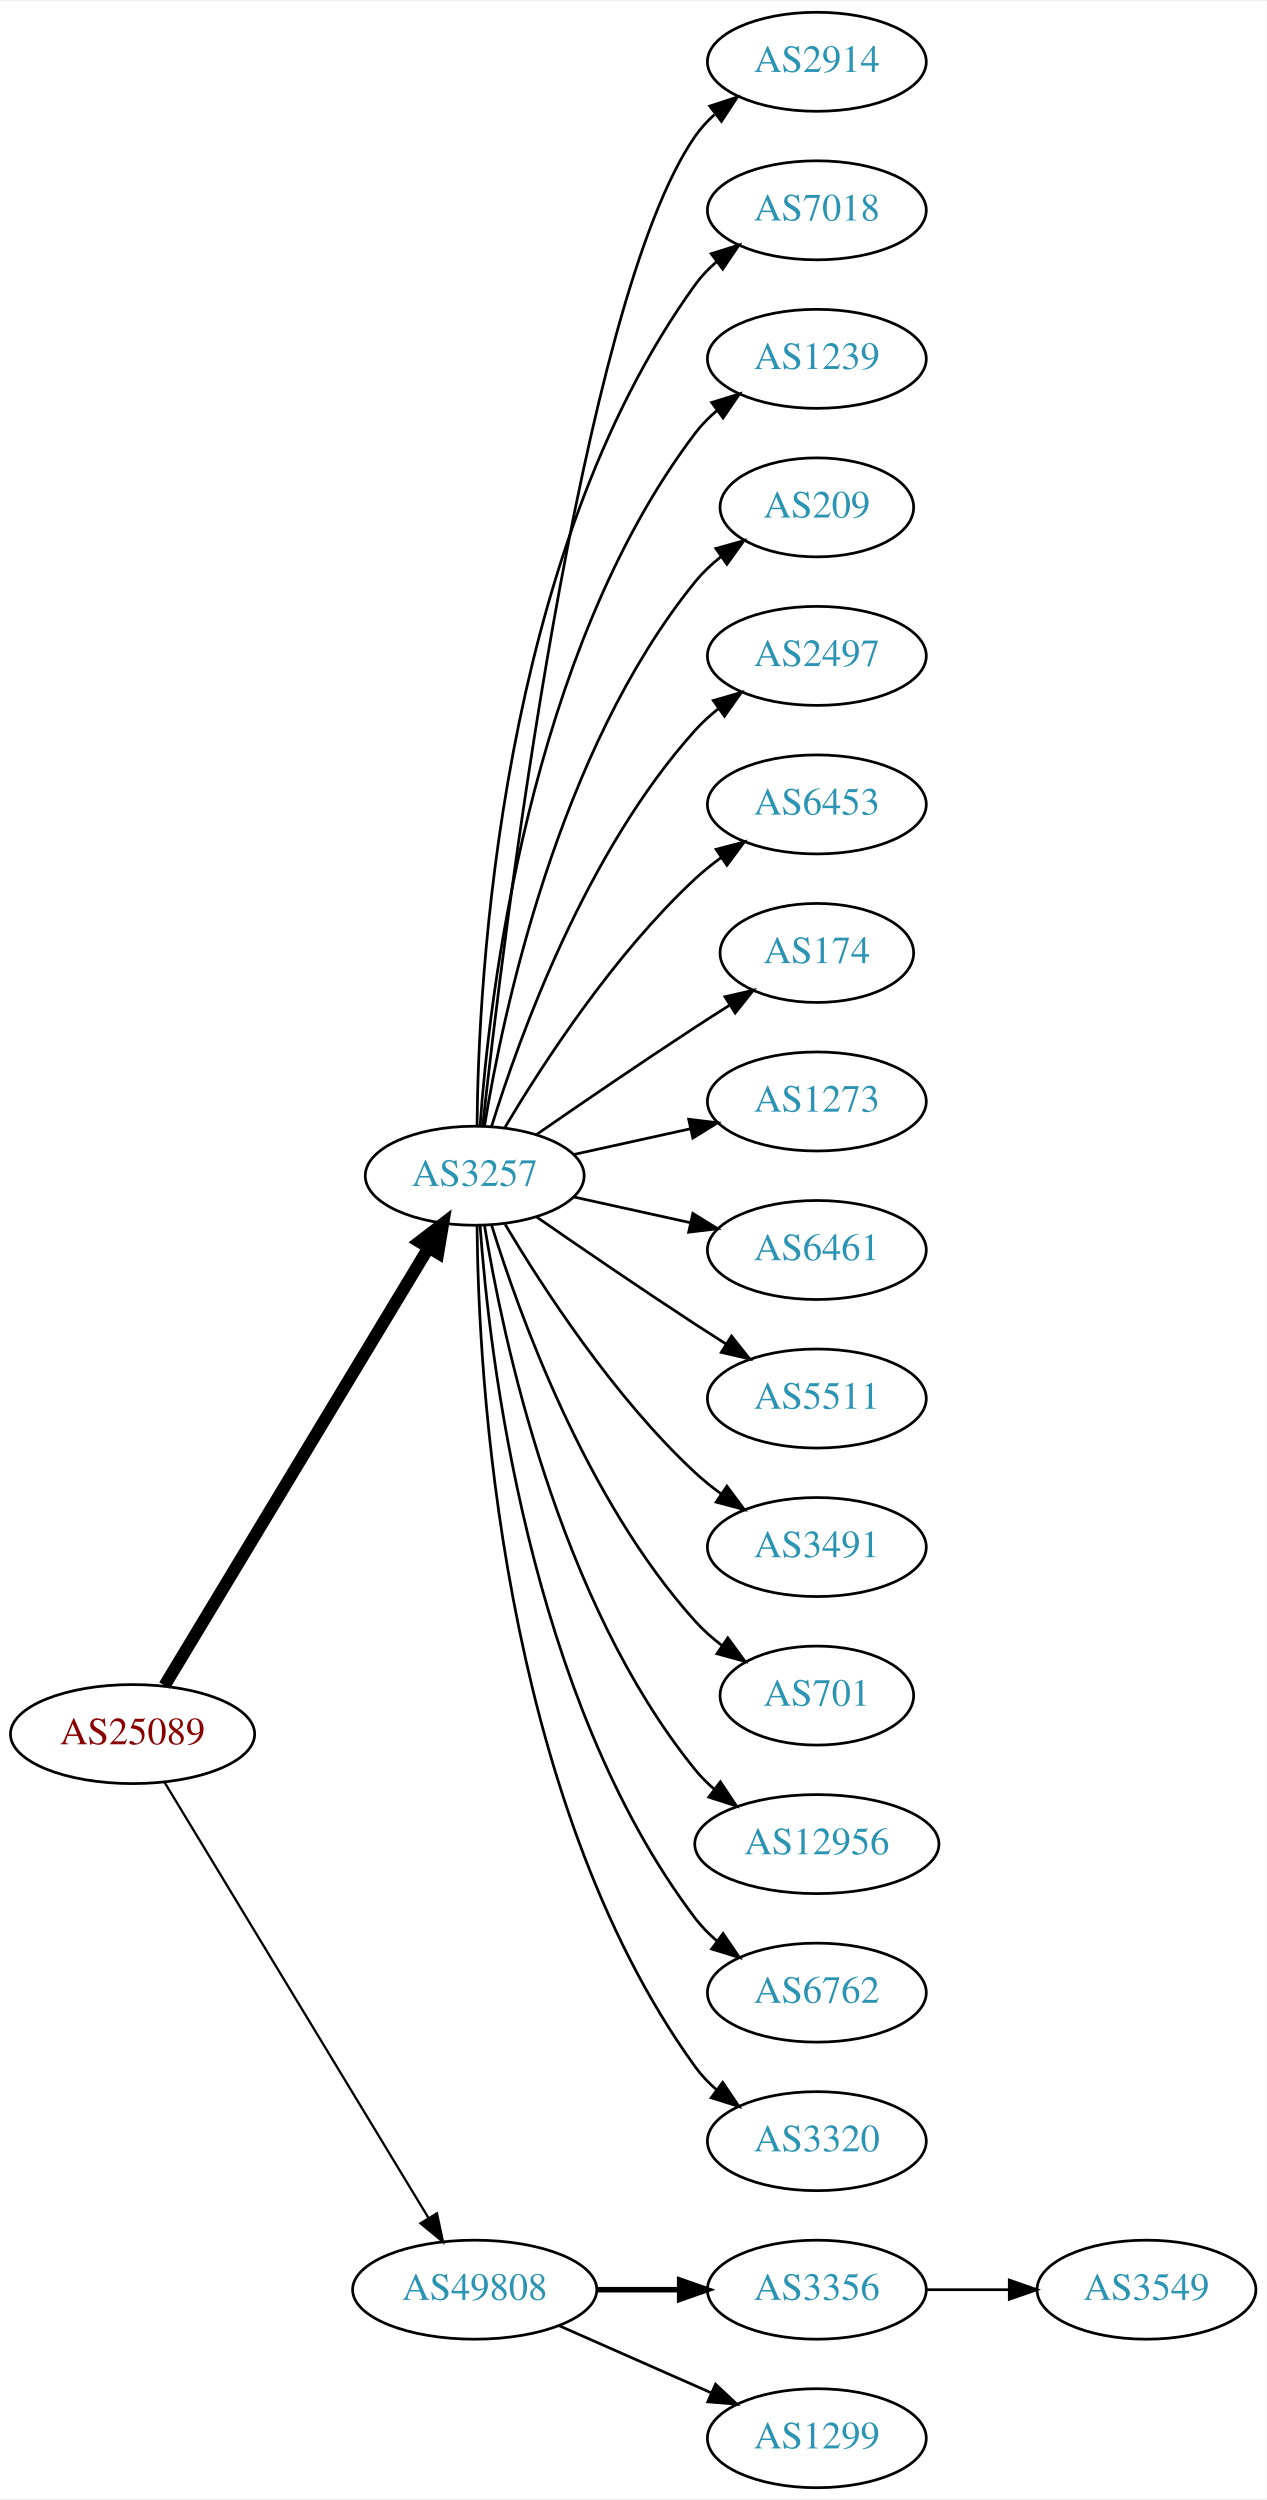
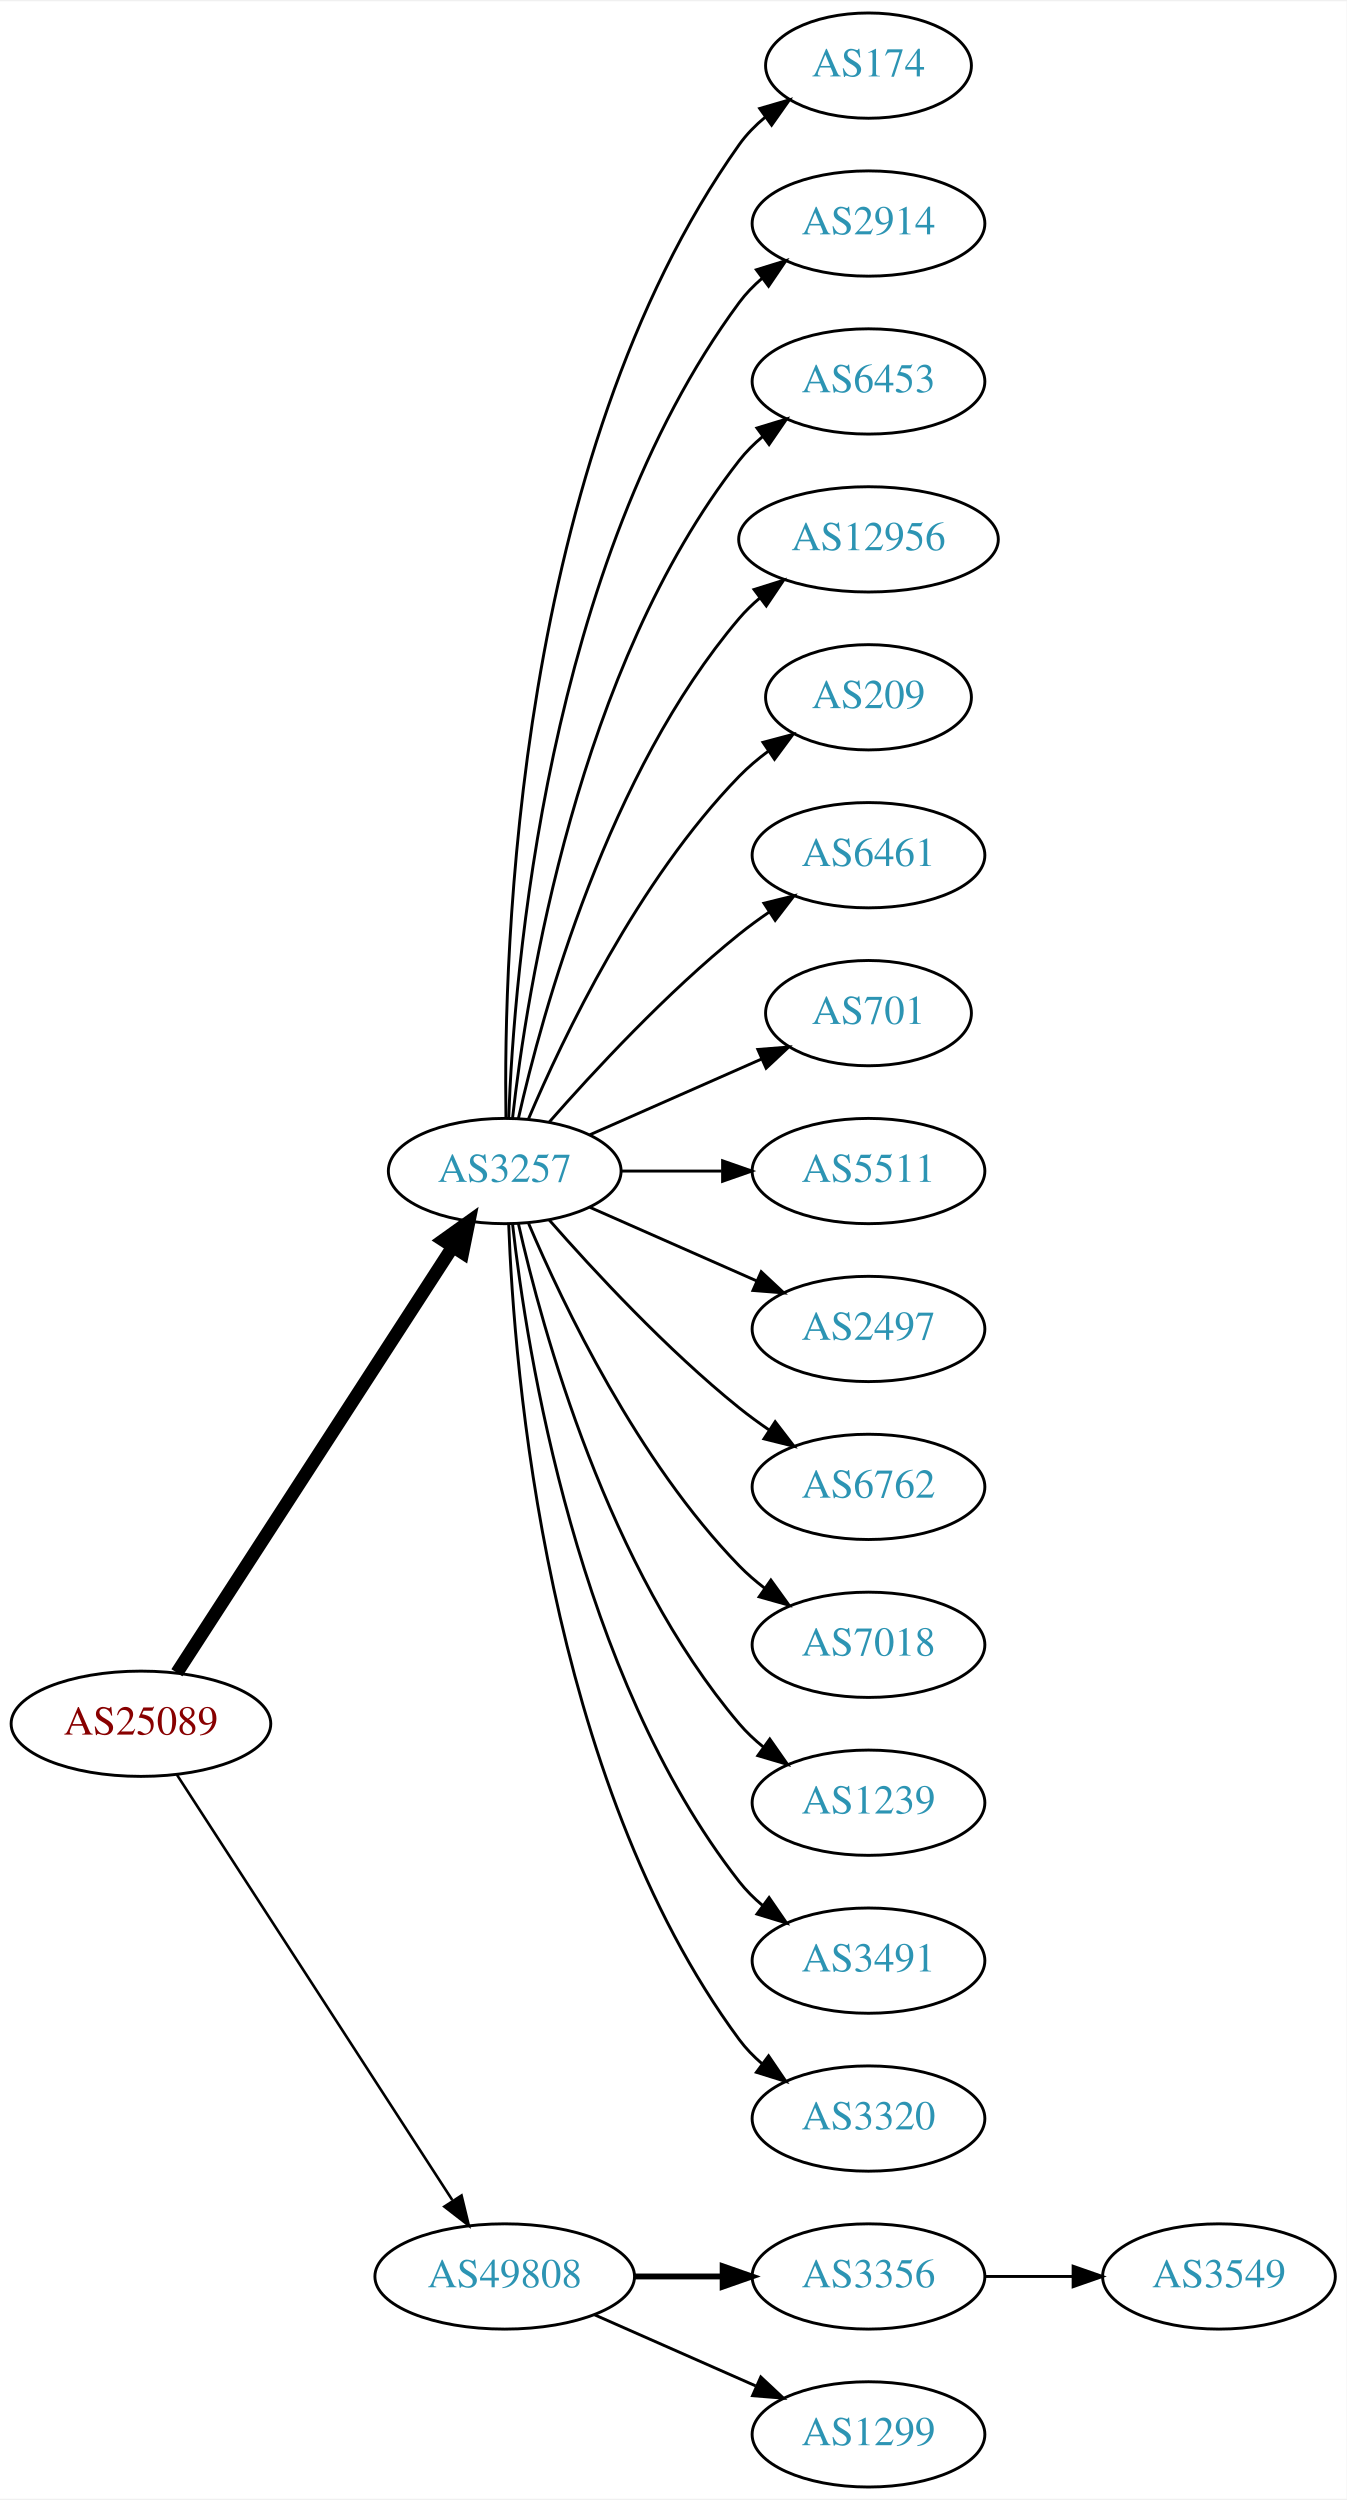
- <svg xmlns="http://www.w3.org/2000/svg" xmlns:xlink="http://www.w3.org/1999/xlink" width="460pt" height="908pt" viewBox="0.00 0.00 460.47 908.00">
-   <g id="graph0" class="graph" transform="scale(1 1) rotate(0) translate(4 904)">
-     <polygon fill="white" stroke="none" points="-4,4 -4,-904 456.469,-904 456.469,4 -4,4" />
+ <svg xmlns="http://www.w3.org/2000/svg" xmlns:xlink="http://www.w3.org/1999/xlink" width="460pt" height="854pt" viewBox="0.00 0.00 460.47 854.00">
+   <g id="graph0" class="graph" transform="scale(1 1) rotate(0) translate(4 850)">
+     <polygon fill="white" stroke="none" points="-4,4 -4,-850 456.469,-850 456.469,4 -4,4" />
    <g id="node1" class="node">
      <g id="a_node1">
        <a xlink:href="/asn/25089" xlink:title="AS25089 ~ Greiner AG [AT]">
-           <ellipse fill="#ffffff" stroke="black" cx="44.196" cy="-274" rx="44.393" ry="18" />
-           <text text-anchor="middle" x="44.196" y="-270.3" font-family="Times,serif" font-size="14.00" fill="#880000">AS25089</text>
+           <ellipse fill="#ffffff" stroke="black" cx="44.196" cy="-261" rx="44.393" ry="18" />
+           <text text-anchor="middle" x="44.196" y="-257.3" font-family="Times,serif" font-size="14.00" fill="#880000">AS25089</text>
        </a>
      </g>
    </g>
    <g id="node2" class="node">
      <g id="a_node2">
        <a xlink:href="/asn/3257" xlink:title="AS3257 ~ GTT [DE]">
-           <ellipse fill="#ffffff" stroke="black" cx="168.588" cy="-477" rx="39.794" ry="18" />
-           <text text-anchor="middle" x="168.588" y="-473.3" font-family="Times,serif" font-size="14.00" fill="#2c94b3">AS3257</text>
+           <ellipse fill="#ffffff" stroke="black" cx="168.588" cy="-450" rx="39.794" ry="18" />
+           <text text-anchor="middle" x="168.588" y="-446.3" font-family="Times,serif" font-size="14.00" fill="#2c94b3">AS3257</text>
        </a>
      </g>
    </g>
    <g id="edge1" class="edge">
-       <path fill="none" stroke="black" stroke-width="4.5" d="M55.843,-291.66C77.463,-327.517 126.592,-409.003 151.889,-450.961" />
-       <polygon fill="black" stroke="black" stroke-width="4.5" points="148.517,-452.995 157.053,-459.526 155.261,-448.929 148.517,-452.995" />
+       <path fill="none" stroke="black" stroke-width="4.5" d="M56.491,-278.442C78.077,-311.775 125.293,-384.686 150.664,-423.866" />
+       <polygon fill="black" stroke="black" stroke-width="4.5" points="147.58,-426.347 156.321,-432.6 154.19,-422.066 147.58,-426.347" />
    </g>
    <g id="node3" class="node">
      <g id="a_node3">
        <a xlink:href="/asn/49808" xlink:title="AS49808 ~ POWERSPEED-AS [AT]">
          <ellipse fill="#ffffff" stroke="black" cx="168.588" cy="-72" rx="44.393" ry="18" />
          <text text-anchor="middle" x="168.588" y="-68.3" font-family="Times,serif" font-size="14.00" fill="#2c94b3">AS49808</text>
        </a>
      </g>
    </g>
    <g id="edge2" class="edge">
-       <path fill="none" stroke="black" stroke-width="0.844" d="M55.843,-256.427C77.417,-220.821 126.386,-140.002 151.73,-98.173" />
-       <polygon fill="black" stroke="black" stroke-width="0.844" points="154.864,-99.755 157.053,-89.388 148.877,-96.127 154.864,-99.755" />
+       <path fill="none" stroke="black" stroke-width="0.9" d="M56.491,-243.558C78.077,-210.225 125.293,-137.314 150.664,-98.134" />
+       <polygon fill="black" stroke="black" stroke-width="0.9" points="153.823,-99.696 156.321,-89.4 147.947,-95.891 153.823,-99.696" />
    </g>
    <g id="node4" class="node">
      <g id="a_node4">
-         <a xlink:href="/asn/2914" xlink:title="AS2914 ~ NTT America, Inc. [US]">
-           <ellipse fill="#ffffff" stroke="black" cx="292.98" cy="-882" rx="39.794" ry="18" />
-           <text text-anchor="middle" x="292.98" y="-878.3" font-family="Times,serif" font-size="14.00" fill="#2c94b3">AS2914</text>
+         <a xlink:href="/asn/174" xlink:title="AS174 ~ Cogent Communications [US]">
+           <ellipse fill="#ffffff" stroke="black" cx="292.98" cy="-828" rx="35.194" ry="18" />
+           <text text-anchor="middle" x="292.98" y="-824.3" font-family="Times,serif" font-size="14.00" fill="#2c94b3">AS174</text>
        </a>
      </g>
    </g>
    <g id="edge3" class="edge">
-       <path fill="none" stroke="black" d="M171.49,-495.09C178.808,-562.033 206.86,-794.932 248.784,-855 250.758,-857.828 253.133,-860.422 255.742,-862.786" />
-       <polygon fill="black" stroke="black" points="254.033,-865.886 264.097,-869.196 258.294,-860.332 254.033,-865.886" />
+       <path fill="none" stroke="black" d="M169.005,-468.362C168.15,-523.958 172.336,-693.241 248.784,-801 251.26,-804.489 254.342,-807.624 257.714,-810.413" />
+       <polygon fill="black" stroke="black" points="255.784,-813.336 265.956,-816.3 259.852,-807.64 255.784,-813.336" />
    </g>
    <g id="node5" class="node">
      <g id="a_node5">
-         <a xlink:href="/asn/7018" xlink:title="AS7018 ~ AT&amp;T Services, Inc. [US]">
-           <ellipse fill="#ffffff" stroke="black" cx="292.98" cy="-828" rx="39.794" ry="18" />
-           <text text-anchor="middle" x="292.98" y="-824.3" font-family="Times,serif" font-size="14.00" fill="#2c94b3">AS7018</text>
+         <a xlink:href="/asn/2914" xlink:title="AS2914 ~ NTT America, Inc. [US]">
+           <ellipse fill="#ffffff" stroke="black" cx="292.98" cy="-774" rx="39.794" ry="18" />
+           <text text-anchor="middle" x="292.98" y="-770.3" font-family="Times,serif" font-size="14.00" fill="#2c94b3">AS2914</text>
        </a>
      </g>
    </g>
    <g id="edge4" class="edge">
-       <path fill="none" stroke="black" d="M169.44,-495.078C169.89,-547.561 177.542,-702.452 248.784,-801 250.986,-804.046 253.648,-806.825 256.555,-809.341" />
-       <polygon fill="black" stroke="black" points="254.57,-812.226 264.68,-815.392 258.751,-806.612 254.57,-812.226" />
+       <path fill="none" stroke="black" d="M169.94,-467.993C171.766,-517.457 182.82,-657.73 248.784,-747 251.018,-750.023 253.701,-752.786 256.621,-755.293" />
+       <polygon fill="black" stroke="black" points="254.647,-758.186 264.765,-761.331 258.816,-752.563 254.647,-758.186" />
    </g>
    <g id="node6" class="node">
      <g id="a_node6">
-         <a xlink:href="/asn/1239" xlink:title="AS1239 ~ Sprint [US]">
-           <ellipse fill="#ffffff" stroke="black" cx="292.98" cy="-774" rx="39.794" ry="18" />
-           <text text-anchor="middle" x="292.98" y="-770.3" font-family="Times,serif" font-size="14.00" fill="#2c94b3">AS1239</text>
+         <a xlink:href="/asn/6453" xlink:title="AS6453 ~ TATA COMMUNICATIONS (AMERICA) INC [US]">
+           <ellipse fill="#ffffff" stroke="black" cx="292.98" cy="-720" rx="39.794" ry="18" />
+           <text text-anchor="middle" x="292.98" y="-716.3" font-family="Times,serif" font-size="14.00" fill="#2c94b3">AS6453</text>
        </a>
      </g>
    </g>
    <g id="edge5" class="edge">
-       <path fill="none" stroke="black" d="M170.537,-495.036C173.823,-541.457 188.133,-667.007 248.784,-747 251.055,-749.995 253.763,-752.74 256.699,-755.235" />
-       <polygon fill="black" stroke="black" points="254.739,-758.138 264.864,-761.256 258.893,-752.504 254.739,-758.138" />
+       <path fill="none" stroke="black" d="M171.268,-468.129C176.098,-511.368 193.439,-622.216 248.784,-693 251.099,-695.961 253.836,-698.683 256.791,-701.164" />
+       <polygon fill="black" stroke="black" points="254.847,-704.078 264.982,-707.165 258.985,-698.432 254.847,-704.078" />
    </g>
    <g id="node7" class="node">
      <g id="a_node7">
-         <a xlink:href="/asn/209" xlink:title="AS209 ~ CenturyLink Communications, LLC [US]">
-           <ellipse fill="#ffffff" stroke="black" cx="292.98" cy="-720" rx="35.194" ry="18" />
-           <text text-anchor="middle" x="292.98" y="-716.3" font-family="Times,serif" font-size="14.00" fill="#2c94b3">AS209</text>
+         <a xlink:href="/asn/12956" xlink:title="AS12956 ~ TELXIUS [ES]">
+           <ellipse fill="#ffffff" stroke="black" cx="292.98" cy="-666" rx="44.393" ry="18" />
+           <text text-anchor="middle" x="292.98" y="-662.3" font-family="Times,serif" font-size="14.00" fill="#2c94b3">AS12956</text>
        </a>
      </g>
    </g>
    <g id="edge6" class="edge">
-       <path fill="none" stroke="black" d="M172.169,-495.178C178.624,-534.997 198.695,-631.286 248.784,-693 251.48,-696.322 254.7,-699.352 258.149,-702.083" />
-       <polygon fill="black" stroke="black" points="256.274,-705.043 266.474,-707.906 260.286,-699.307 256.274,-705.043" />
+       <path fill="none" stroke="black" d="M173.282,-468.075C181.422,-504.148 203.855,-586.14 248.784,-639 250.904,-641.493 253.312,-643.83 255.883,-646.003" />
+       <polygon fill="black" stroke="black" points="253.845,-648.849 263.952,-652.025 258.031,-643.239 253.845,-648.849" />
    </g>
    <g id="node8" class="node">
      <g id="a_node8">
-         <a xlink:href="/asn/2497" xlink:title="AS2497 ~ Internet Initiative Japan Inc. [JP]">
-           <ellipse fill="#ffffff" stroke="black" cx="292.98" cy="-666" rx="39.794" ry="18" />
-           <text text-anchor="middle" x="292.98" y="-662.3" font-family="Times,serif" font-size="14.00" fill="#2c94b3">AS2497</text>
+         <a xlink:href="/asn/209" xlink:title="AS209 ~ CenturyLink Communications, LLC [US]">
+           <ellipse fill="#ffffff" stroke="black" cx="292.98" cy="-612" rx="35.194" ry="18" />
+           <text text-anchor="middle" x="292.98" y="-608.3" font-family="Times,serif" font-size="14.00" fill="#2c94b3">AS209</text>
        </a>
      </g>
    </g>
    <g id="edge7" class="edge">
-       <path fill="none" stroke="black" d="M174.726,-494.94C184.629,-526.979 208.966,-594.812 248.784,-639 251.3,-641.792 254.172,-644.401 257.211,-646.812" />
-       <polygon fill="black" stroke="black" points="255.34,-649.776 265.519,-652.715 259.394,-644.07 255.34,-649.776" />
+       <path fill="none" stroke="black" d="M176.779,-467.975C188.546,-495.682 214.12,-549.348 248.784,-585 251.767,-588.067 255.164,-590.94 258.714,-593.581" />
+       <polygon fill="black" stroke="black" points="256.909,-596.586 267.148,-599.308 260.841,-590.795 256.909,-596.586" />
    </g>
    <g id="node9" class="node">
      <g id="a_node9">
-         <a xlink:href="/asn/6453" xlink:title="AS6453 ~ TATA COMMUNICATIONS (AMERICA) INC [US]">
-           <ellipse fill="#ffffff" stroke="black" cx="292.98" cy="-612" rx="39.794" ry="18" />
-           <text text-anchor="middle" x="292.98" y="-608.3" font-family="Times,serif" font-size="14.00" fill="#2c94b3">AS6453</text>
+         <a xlink:href="/asn/6461" xlink:title="AS6461 ~ Zayo Bandwidth [US]">
+           <ellipse fill="#ffffff" stroke="black" cx="292.98" cy="-558" rx="39.794" ry="18" />
+           <text text-anchor="middle" x="292.98" y="-554.3" font-family="Times,serif" font-size="14.00" fill="#2c94b3">AS6461</text>
        </a>
      </g>
    </g>
    <g id="edge8" class="edge">
-       <path fill="none" stroke="black" d="M179.634,-494.671C193.205,-517.472 219.137,-557.472 248.784,-585 251.691,-587.699 254.904,-590.28 258.228,-592.703" />
-       <polygon fill="black" stroke="black" points="256.363,-595.667 266.606,-598.375 260.287,-589.87 256.363,-595.667" />
+       <path fill="none" stroke="black" d="M183.74,-466.663C198.842,-483.894 223.963,-511.024 248.784,-531 252.04,-533.62 255.565,-536.192 259.149,-538.646" />
+       <polygon fill="black" stroke="black" points="257.237,-541.577 267.522,-544.121 261.068,-535.719 257.237,-541.577" />
    </g>
    <g id="node10" class="node">
      <g id="a_node10">
-         <a xlink:href="/asn/174" xlink:title="AS174 ~ Cogent Communications [US]">
-           <ellipse fill="#ffffff" stroke="black" cx="292.98" cy="-558" rx="35.194" ry="18" />
-           <text text-anchor="middle" x="292.98" y="-554.3" font-family="Times,serif" font-size="14.00" fill="#2c94b3">AS174</text>
+         <a xlink:href="/asn/701" xlink:title="AS701 ~ UUNET [US]">
+           <ellipse fill="#ffffff" stroke="black" cx="292.98" cy="-504" rx="35.194" ry="18" />
+           <text text-anchor="middle" x="292.98" y="-500.3" font-family="Times,serif" font-size="14.00" fill="#2c94b3">AS701</text>
        </a>
      </g>
    </g>
    <g id="edge9" class="edge">
-       <path fill="none" stroke="black" d="M190.945,-491.901C206.796,-502.877 228.999,-518.079 248.784,-531 252.829,-533.642 257.114,-536.385 261.354,-539.067" />
-       <polygon fill="black" stroke="black" points="259.568,-542.079 269.898,-544.432 263.291,-536.15 259.568,-542.079" />
+       <path fill="none" stroke="black" d="M197.667,-462.389C215.096,-470.078 237.653,-480.031 256.337,-488.274" />
+       <polygon fill="black" stroke="black" points="255.145,-491.573 265.707,-492.408 257.97,-485.169 255.145,-491.573" />
    </g>
    <g id="node11" class="node">
      <g id="a_node11">
-         <a xlink:href="/asn/1273" xlink:title="AS1273 ~ Vodafone Group PLC [EU]">
-           <ellipse fill="#ffffff" stroke="black" cx="292.98" cy="-504" rx="39.794" ry="18" />
-           <text text-anchor="middle" x="292.98" y="-500.3" font-family="Times,serif" font-size="14.00" fill="#2c94b3">AS1273</text>
+         <a xlink:href="/asn/5511" xlink:title="AS5511 ~ Orange S.A. [FR]">
+           <ellipse fill="#ffffff" stroke="black" cx="292.98" cy="-450" rx="39.794" ry="18" />
+           <text text-anchor="middle" x="292.98" y="-446.3" font-family="Times,serif" font-size="14.00" fill="#2c94b3">AS5511</text>
        </a>
      </g>
    </g>
    <g id="edge10" class="edge">
-       <path fill="none" stroke="black" d="M204.661,-484.737C217.848,-487.646 233.028,-490.995 246.994,-494.076" />
-       <polygon fill="black" stroke="black" points="246.383,-497.525 256.903,-496.262 247.891,-490.69 246.383,-497.525" />
+       <path fill="none" stroke="black" d="M208.314,-450C219.252,-450 231.303,-450 242.769,-450" />
+       <polygon fill="black" stroke="black" points="243.087,-453.5 253.087,-450 243.087,-446.5 243.087,-453.5" />
    </g>
    <g id="node12" class="node">
      <g id="a_node12">
-         <a xlink:href="/asn/6461" xlink:title="AS6461 ~ Zayo Bandwidth [US]">
-           <ellipse fill="#ffffff" stroke="black" cx="292.98" cy="-450" rx="39.794" ry="18" />
-           <text text-anchor="middle" x="292.98" y="-446.3" font-family="Times,serif" font-size="14.00" fill="#2c94b3">AS6461</text>
+         <a xlink:href="/asn/2497" xlink:title="AS2497 ~ Internet Initiative Japan Inc. [JP]">
+           <ellipse fill="#ffffff" stroke="black" cx="292.98" cy="-396" rx="39.794" ry="18" />
+           <text text-anchor="middle" x="292.98" y="-392.3" font-family="Times,serif" font-size="14.00" fill="#2c94b3">AS2497</text>
        </a>
      </g>
    </g>
    <g id="edge11" class="edge">
-       <path fill="none" stroke="black" d="M204.661,-469.263C217.848,-466.354 233.028,-463.005 246.994,-459.924" />
-       <polygon fill="black" stroke="black" points="247.891,-463.31 256.903,-457.738 246.383,-456.475 247.891,-463.31" />
+       <path fill="none" stroke="black" d="M197.667,-437.611C214.615,-430.134 236.413,-420.517 254.782,-412.412" />
+       <polygon fill="black" stroke="black" points="256.296,-415.57 264.032,-408.331 253.47,-409.166 256.296,-415.57" />
    </g>
    <g id="node13" class="node">
      <g id="a_node13">
-         <a xlink:href="/asn/5511" xlink:title="AS5511 ~ Orange S.A. [FR]">
-           <ellipse fill="#ffffff" stroke="black" cx="292.98" cy="-396" rx="39.794" ry="18" />
-           <text text-anchor="middle" x="292.98" y="-392.3" font-family="Times,serif" font-size="14.00" fill="#2c94b3">AS5511</text>
+         <a xlink:href="/asn/6762" xlink:title="AS6762 ~ TELECOM ITALIA SPARKLE S.p.A. [IT]">
+           <ellipse fill="#ffffff" stroke="black" cx="292.98" cy="-342" rx="39.794" ry="18" />
+           <text text-anchor="middle" x="292.98" y="-338.3" font-family="Times,serif" font-size="14.00" fill="#2c94b3">AS6762</text>
        </a>
      </g>
    </g>
    <g id="edge12" class="edge">
-       <path fill="none" stroke="black" d="M190.945,-462.099C206.796,-451.123 228.999,-435.921 248.784,-423 252.366,-420.661 256.137,-418.241 259.897,-415.856" />
-       <polygon fill="black" stroke="black" points="261.959,-418.693 268.558,-410.404 258.23,-412.769 261.959,-418.693" />
+       <path fill="none" stroke="black" d="M183.74,-433.337C198.842,-416.106 223.963,-388.976 248.784,-369 252.04,-366.38 255.565,-363.808 259.149,-361.354" />
+       <polygon fill="black" stroke="black" points="261.068,-364.281 267.522,-355.879 257.237,-358.423 261.068,-364.281" />
    </g>
    <g id="node14" class="node">
      <g id="a_node14">
-         <a xlink:href="/asn/3491" xlink:title="AS3491 ~ PCCW Global, Inc. [US]">
-           <ellipse fill="#ffffff" stroke="black" cx="292.98" cy="-342" rx="39.794" ry="18" />
-           <text text-anchor="middle" x="292.98" y="-338.3" font-family="Times,serif" font-size="14.00" fill="#2c94b3">AS3491</text>
+         <a xlink:href="/asn/7018" xlink:title="AS7018 ~ AT&amp;T Services, Inc. [US]">
+           <ellipse fill="#ffffff" stroke="black" cx="292.98" cy="-288" rx="39.794" ry="18" />
+           <text text-anchor="middle" x="292.98" y="-284.3" font-family="Times,serif" font-size="14.00" fill="#2c94b3">AS7018</text>
        </a>
      </g>
    </g>
    <g id="edge13" class="edge">
-       <path fill="none" stroke="black" d="M179.634,-459.329C193.205,-436.528 219.137,-396.528 248.784,-369 251.691,-366.301 254.904,-363.72 258.228,-361.297" />
-       <polygon fill="black" stroke="black" points="260.287,-364.13 266.606,-355.625 256.363,-358.333 260.287,-364.13" />
+       <path fill="none" stroke="black" d="M176.779,-432.025C188.546,-404.318 214.12,-350.652 248.784,-315 251.404,-312.305 254.345,-309.761 257.428,-307.392" />
+       <polygon fill="black" stroke="black" points="259.603,-310.141 265.796,-301.545 255.594,-304.403 259.603,-310.141" />
    </g>
    <g id="node15" class="node">
      <g id="a_node15">
-         <a xlink:href="/asn/701" xlink:title="AS701 ~ UUNET [US]">
-           <ellipse fill="#ffffff" stroke="black" cx="292.98" cy="-288" rx="35.194" ry="18" />
-           <text text-anchor="middle" x="292.98" y="-284.3" font-family="Times,serif" font-size="14.00" fill="#2c94b3">AS701</text>
+         <a xlink:href="/asn/1239" xlink:title="AS1239 ~ Sprint [US]">
+           <ellipse fill="#ffffff" stroke="black" cx="292.98" cy="-234" rx="39.794" ry="18" />
+           <text text-anchor="middle" x="292.98" y="-230.3" font-family="Times,serif" font-size="14.00" fill="#2c94b3">AS1239</text>
        </a>
      </g>
    </g>
    <g id="edge14" class="edge">
-       <path fill="none" stroke="black" d="M174.726,-459.06C184.629,-427.021 208.966,-359.188 248.784,-315 251.648,-311.822 254.972,-308.881 258.48,-306.2" />
-       <polygon fill="black" stroke="black" points="260.613,-308.982 266.869,-300.431 256.646,-303.214 260.613,-308.982" />
+       <path fill="none" stroke="black" d="M173.282,-431.925C181.422,-395.852 203.855,-313.86 248.784,-261 251.219,-258.136 254.035,-255.479 257.04,-253.039" />
+       <polygon fill="black" stroke="black" points="259.228,-255.776 265.3,-247.094 255.139,-250.095 259.228,-255.776" />
    </g>
    <g id="node16" class="node">
      <g id="a_node16">
-         <a xlink:href="/asn/12956" xlink:title="AS12956 ~ TELXIUS [ES]">
-           <ellipse fill="#ffffff" stroke="black" cx="292.98" cy="-234" rx="44.393" ry="18" />
-           <text text-anchor="middle" x="292.98" y="-230.3" font-family="Times,serif" font-size="14.00" fill="#2c94b3">AS12956</text>
+         <a xlink:href="/asn/3491" xlink:title="AS3491 ~ PCCW Global, Inc. [US]">
+           <ellipse fill="#ffffff" stroke="black" cx="292.98" cy="-180" rx="39.794" ry="18" />
+           <text text-anchor="middle" x="292.98" y="-176.3" font-family="Times,serif" font-size="14.00" fill="#2c94b3">AS3491</text>
        </a>
      </g>
    </g>
    <g id="edge15" class="edge">
-       <path fill="none" stroke="black" d="M172.169,-458.822C178.624,-419.003 198.695,-322.714 248.784,-261 250.846,-258.459 253.215,-256.089 255.758,-253.893" />
-       <polygon fill="black" stroke="black" points="257.911,-256.653 263.779,-247.831 253.691,-251.068 257.911,-256.653" />
+       <path fill="none" stroke="black" d="M171.268,-431.871C176.098,-388.632 193.439,-277.784 248.784,-207 251.099,-204.039 253.836,-201.317 256.791,-198.836" />
+       <polygon fill="black" stroke="black" points="258.985,-201.568 264.982,-192.835 254.847,-195.922 258.985,-201.568" />
    </g>
    <g id="node17" class="node">
      <g id="a_node17">
-         <a xlink:href="/asn/6762" xlink:title="AS6762 ~ TELECOM ITALIA SPARKLE S.p.A. [IT]">
-           <ellipse fill="#ffffff" stroke="black" cx="292.98" cy="-180" rx="39.794" ry="18" />
-           <text text-anchor="middle" x="292.98" y="-176.3" font-family="Times,serif" font-size="14.00" fill="#2c94b3">AS6762</text>
-         </a>
-       </g>
-     </g>
-     <g id="edge16" class="edge">
-       <path fill="none" stroke="black" d="M170.537,-458.964C173.823,-412.543 188.133,-286.993 248.784,-207 251.055,-204.005 253.763,-201.26 256.699,-198.765" />
-       <polygon fill="black" stroke="black" points="258.893,-201.496 264.864,-192.744 254.739,-195.862 258.893,-201.496" />
-     </g>
-     <g id="node18" class="node">
-       <g id="a_node18">
        <a xlink:href="/asn/3320" xlink:title="AS3320 ~ DTAG [DE]">
          <ellipse fill="#ffffff" stroke="black" cx="292.98" cy="-126" rx="39.794" ry="18" />
          <text text-anchor="middle" x="292.98" y="-122.3" font-family="Times,serif" font-size="14.00" fill="#2c94b3">AS3320</text>
        </a>
      </g>
    </g>
-     <g id="edge17" class="edge">
-       <path fill="none" stroke="black" d="M169.44,-458.922C169.89,-406.439 177.542,-251.548 248.784,-153 250.986,-149.954 253.648,-147.175 256.555,-144.659" />
-       <polygon fill="black" stroke="black" points="258.751,-147.388 264.68,-138.608 254.57,-141.774 258.751,-147.388" />
-     </g>
-     <g id="node19" class="node">
-       <g id="a_node19">
+     <g id="edge16" class="edge">
+       <path fill="none" stroke="black" d="M169.94,-432.007C171.766,-382.543 182.82,-242.27 248.784,-153 251.018,-149.977 253.701,-147.214 256.621,-144.707" />
+       <polygon fill="black" stroke="black" points="258.816,-147.437 264.765,-138.669 254.647,-141.814 258.816,-147.437" />
+     </g>
+     <g id="node18" class="node">
+       <g id="a_node18">
        <a xlink:href="/asn/3356" xlink:title="AS3356 ~ Level 3 Parent, LLC [US]">
          <ellipse fill="#ffffff" stroke="black" cx="292.98" cy="-72" rx="39.794" ry="18" />
          <text text-anchor="middle" x="292.98" y="-68.3" font-family="Times,serif" font-size="14.00" fill="#2c94b3">AS3356</text>
        </a>
      </g>
    </g>
-     <g id="edge18" class="edge">
+     <g id="edge17" class="edge">
      <path fill="none" stroke="black" stroke-width="2" d="M213.084,-72C222.773,-72 233.11,-72 243.002,-72" />
      <polygon fill="black" stroke="black" stroke-width="2" points="243.105,-75.5 253.105,-72 243.105,-68.5 243.105,-75.5" />
    </g>
-     <g id="node20" class="node">
-       <g id="a_node20">
+     <g id="node19" class="node">
+       <g id="a_node19">
        <a xlink:href="/asn/1299" xlink:title="AS1299 ~ Telia Carrier [EU]">
          <ellipse fill="#ffffff" stroke="black" cx="292.98" cy="-18" rx="39.794" ry="18" />
          <text text-anchor="middle" x="292.98" y="-14.3" font-family="Times,serif" font-size="14.00" fill="#2c94b3">AS1299</text>
        </a>
      </g>
    </g>
-     <g id="edge19" class="edge">
+     <g id="edge18" class="edge">
      <path fill="none" stroke="black" d="M199.216,-58.928C215.81,-51.606 236.67,-42.403 254.403,-34.579" />
      <polygon fill="black" stroke="black" points="256.151,-37.634 263.887,-30.395 253.325,-31.23 256.151,-37.634" />
    </g>
-     <g id="node21" class="node">
-       <g id="a_node21">
+     <g id="node20" class="node">
+       <g id="a_node20">
        <a xlink:href="/asn/3549" xlink:title="AS3549 ~ Level 3 Parent, LLC [US]">
          <ellipse fill="#ffffff" stroke="black" cx="412.823" cy="-72" rx="39.794" ry="18" />
          <text text-anchor="middle" x="412.823" y="-68.3" font-family="Times,serif" font-size="14.00" fill="#2c94b3">AS3549</text>
        </a>
      </g>
    </g>
-     <g id="edge20" class="edge">
+     <g id="edge19" class="edge">
      <path fill="none" stroke="black" d="M332.893,-72C342.446,-72 352.796,-72 362.759,-72" />
      <polygon fill="black" stroke="black" points="362.951,-75.5 372.951,-72 362.951,-68.5 362.951,-75.5" />
    </g>
  </g>
</svg>
